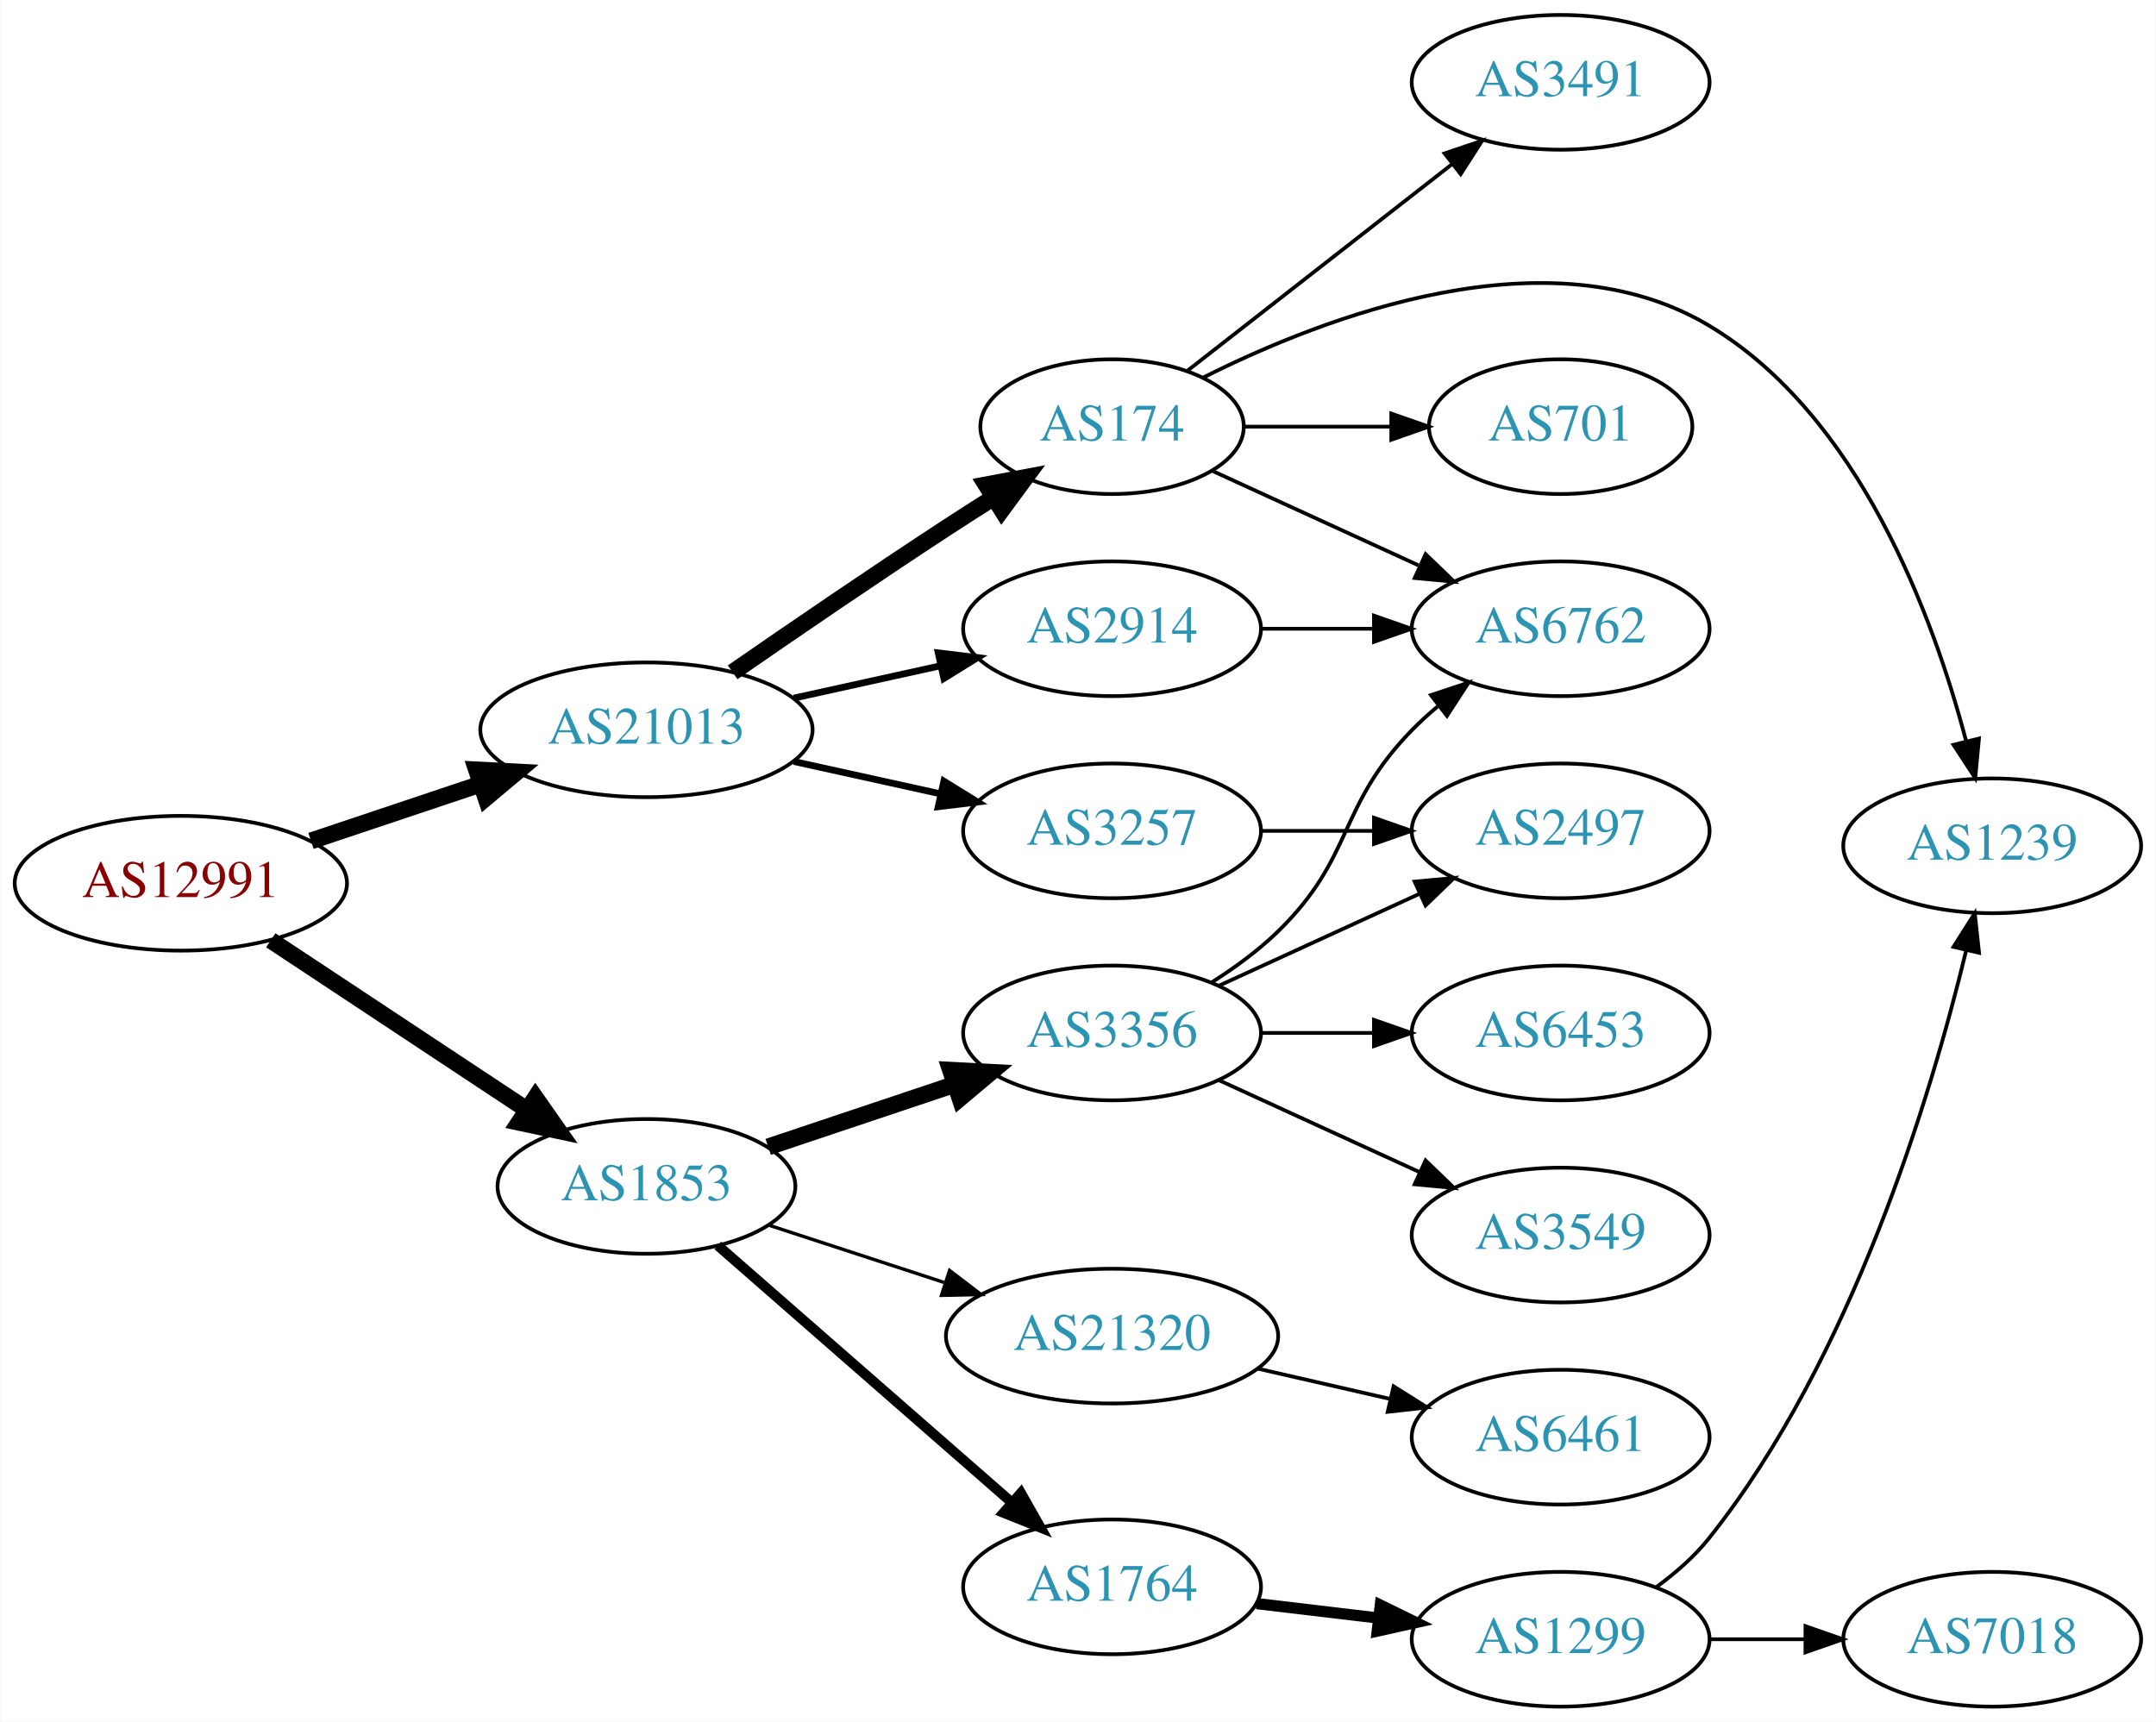
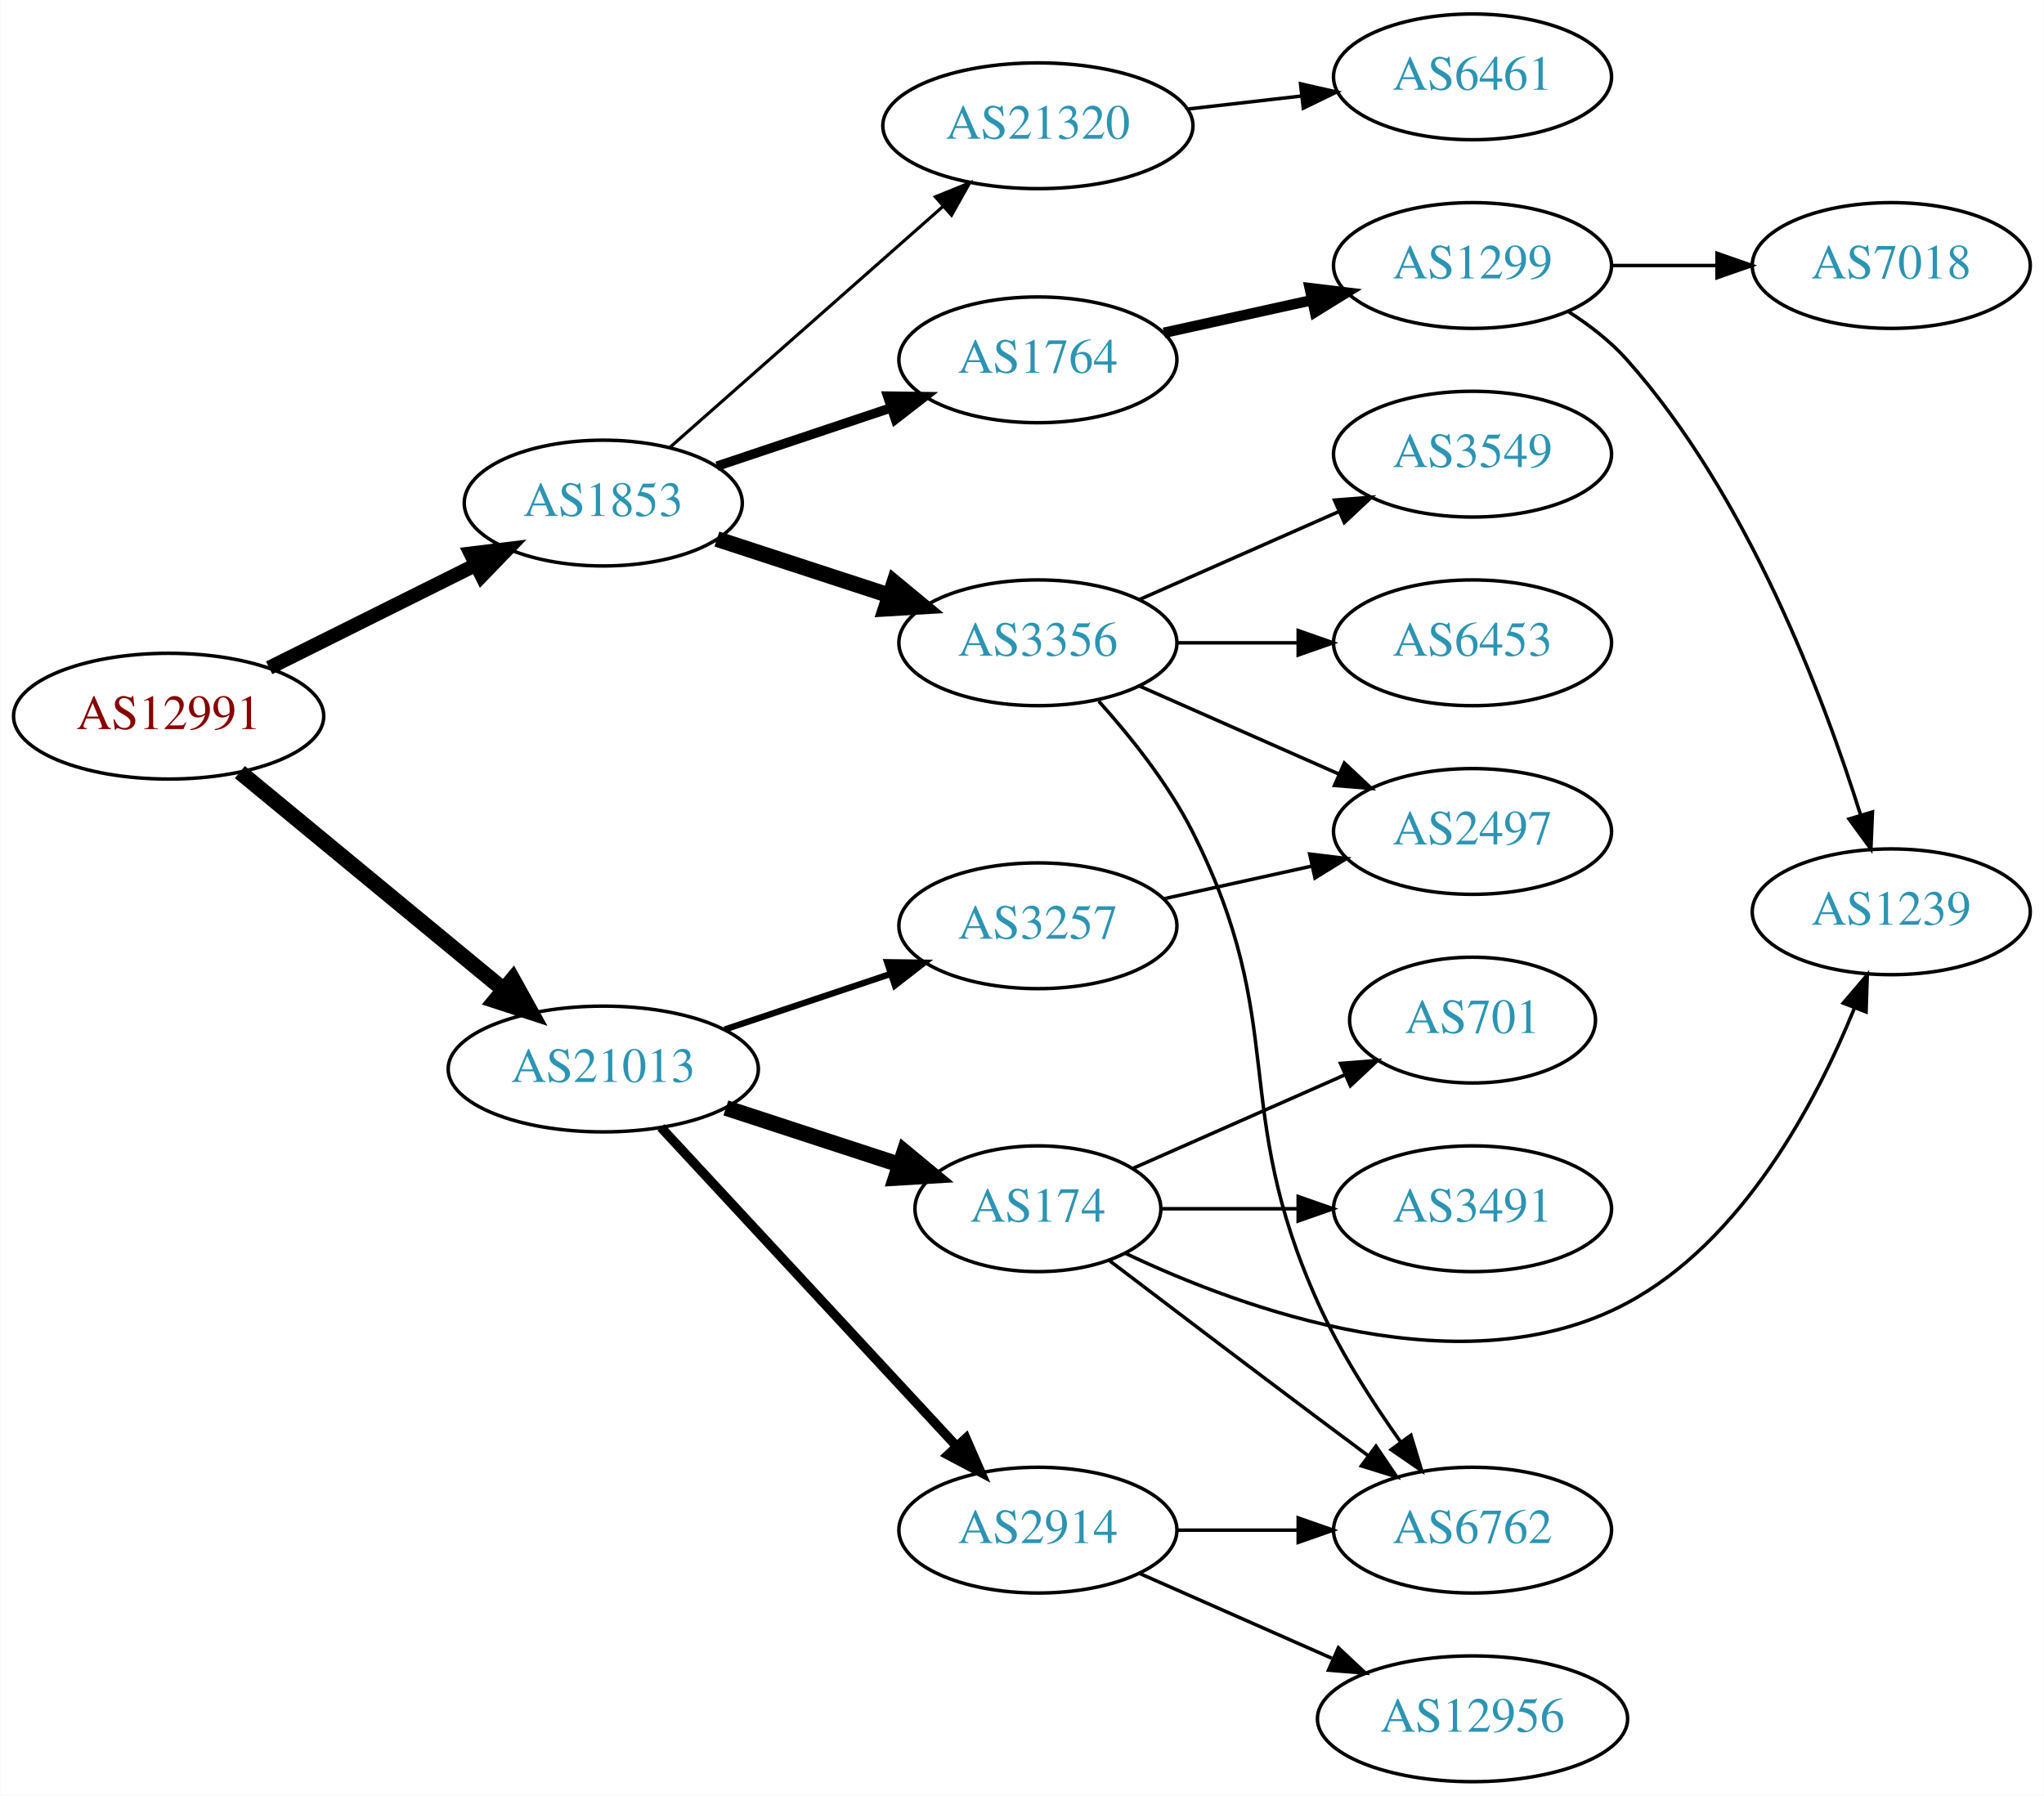
- <svg xmlns="http://www.w3.org/2000/svg" xmlns:xlink="http://www.w3.org/1999/xlink" width="576pt" height="460pt" viewBox="0.00 0.00 575.76 460.00">
-   <g id="graph0" class="graph" transform="scale(1 1) rotate(0) translate(4 456)">
-     <polygon fill="white" stroke="none" points="-4,4 -4,-456 571.762,-456 571.762,4 -4,4" />
+ <svg xmlns="http://www.w3.org/2000/svg" xmlns:xlink="http://www.w3.org/1999/xlink" width="585pt" height="514pt" viewBox="0.00 0.00 584.86 514.00">
+   <g id="graph0" class="graph" transform="scale(1 1) rotate(0) translate(4 510)">
+     <polygon fill="white" stroke="none" points="-4,4 -4,-510 580.862,-510 580.862,4 -4,4" />
    <g id="node1" class="node">
      <g id="a_node1">
        <a xlink:href="/asn/12991" xlink:title="AS12991 ~ Rechenzentrum [AT]">
-           <ellipse fill="#ffffff" stroke="black" cx="44.196" cy="-220" rx="44.393" ry="18" />
-           <text text-anchor="middle" x="44.196" y="-216.3" font-family="Times,serif" font-size="14.00" fill="#880000">AS12991</text>
+           <ellipse fill="#ffffff" stroke="black" cx="44.196" cy="-305" rx="44.393" ry="18" />
+           <text text-anchor="middle" x="44.196" y="-301.3" font-family="Times,serif" font-size="14.00" fill="#880000">AS12991</text>
        </a>
      </g>
    </g>
    <g id="node2" class="node">
      <g id="a_node2">
        <a xlink:href="/asn/1853" xlink:title="AS1853 ~ ACOnet Backbone [AT]">
-           <ellipse fill="#ffffff" stroke="black" cx="168.588" cy="-139" rx="39.794" ry="18" />
-           <text text-anchor="middle" x="168.588" y="-135.3" font-family="Times,serif" font-size="14.00" fill="#2c94b3">AS1853</text>
+           <ellipse fill="#ffffff" stroke="black" cx="168.588" cy="-366" rx="39.794" ry="18" />
+           <text text-anchor="middle" x="168.588" y="-362.3" font-family="Times,serif" font-size="14.00" fill="#2c94b3">AS1853</text>
        </a>
      </g>
    </g>
    <g id="edge1" class="edge">
-       <path fill="none" stroke="black" stroke-width="4.5" d="M68.217,-204.765C87.571,-191.956 115.406,-173.534 136.696,-159.445" />
-       <polygon fill="black" stroke="black" stroke-width="4.5" points="138.918,-162.696 145.084,-153.893 134.572,-156.129 138.918,-162.696" />
+       <path fill="none" stroke="black" stroke-width="4.05" d="M72.969,-318.842C90.466,-327.562 113.222,-338.904 132.032,-348.279" />
+       <polygon fill="black" stroke="black" stroke-width="4.05" points="130.653,-351.551 141.184,-352.84 133.815,-345.208 130.653,-351.551" />
    </g>
    <g id="node3" class="node">
      <g id="a_node3">
        <a xlink:href="/asn/21013" xlink:title="AS21013 ~ Wels, AT [AT]">
-           <ellipse fill="#ffffff" stroke="black" cx="168.588" cy="-261" rx="44.393" ry="18" />
-           <text text-anchor="middle" x="168.588" y="-257.3" font-family="Times,serif" font-size="14.00" fill="#2c94b3">AS21013</text>
+           <ellipse fill="#ffffff" stroke="black" cx="168.588" cy="-204" rx="44.393" ry="18" />
+           <text text-anchor="middle" x="168.588" y="-200.3" font-family="Times,serif" font-size="14.00" fill="#2c94b3">AS21013</text>
        </a>
      </g>
    </g>
    <g id="edge2" class="edge">
-       <path fill="none" stroke="black" stroke-width="4.5" d="M78.964,-231.312C93.01,-236.017 109.488,-241.537 124.399,-246.532" />
-       <polygon fill="black" stroke="black" stroke-width="4.5" points="123.197,-250.282 133.93,-249.725 125.699,-242.815 123.197,-250.282" />
+       <path fill="none" stroke="black" stroke-width="4.5" d="M64.59,-288.996C84.88,-272.252 116.917,-245.815 139.872,-226.872" />
+       <polygon fill="black" stroke="black" stroke-width="4.5" points="142.674,-229.665 147.88,-220.263 137.661,-223.591 142.674,-229.665" />
    </g>
    <g id="node4" class="node">
      <g id="a_node4">
-         <a xlink:href="/asn/3356" xlink:title="AS3356 ~ Level 3 Parent, LLC [US]">
-           <ellipse fill="#ffffff" stroke="black" cx="292.98" cy="-180" rx="39.794" ry="18" />
-           <text text-anchor="middle" x="292.98" y="-176.3" font-family="Times,serif" font-size="14.00" fill="#2c94b3">AS3356</text>
+         <a xlink:href="/asn/21320" xlink:title="AS21320 ~ GEANT Vereniging [EU]">
+           <ellipse fill="#ffffff" stroke="black" cx="292.98" cy="-474" rx="44.393" ry="18" />
+           <text text-anchor="middle" x="292.98" y="-470.3" font-family="Times,serif" font-size="14.00" fill="#2c94b3">AS21320</text>
        </a>
      </g>
    </g>
    <g id="edge3" class="edge">
-       <path fill="none" stroke="black" stroke-width="4.5" d="M201.107,-149.559C216.24,-154.628 234.568,-160.767 250.788,-166.201" />
-       <polygon fill="black" stroke="black" stroke-width="4.5" points="249.835,-170.034 260.568,-169.477 252.337,-162.567 249.835,-170.034" />
+       <path fill="none" stroke="black" stroke-width="0.9" d="M187.648,-381.936C208.318,-400.176 242.349,-430.204 265.896,-450.983" />
+       <polygon fill="black" stroke="black" stroke-width="0.9" points="263.632,-453.653 273.446,-457.645 268.263,-448.404 263.632,-453.653" />
    </g>
    <g id="node5" class="node">
      <g id="a_node5">
-         <a xlink:href="/asn/21320" xlink:title="AS21320 ~ GEANT Vereniging [EU]">
-           <ellipse fill="#ffffff" stroke="black" cx="292.98" cy="-99" rx="44.393" ry="18" />
-           <text text-anchor="middle" x="292.98" y="-95.3" font-family="Times,serif" font-size="14.00" fill="#2c94b3">AS21320</text>
+         <a xlink:href="/asn/3356" xlink:title="AS3356 ~ Level 3 Parent, LLC [US]">
+           <ellipse fill="#ffffff" stroke="black" cx="292.98" cy="-326" rx="39.794" ry="18" />
+           <text text-anchor="middle" x="292.98" y="-322.3" font-family="Times,serif" font-size="14.00" fill="#2c94b3">AS3356</text>
        </a>
      </g>
    </g>
    <g id="edge4" class="edge">
-       <path fill="none" stroke="black" stroke-width="0.9" d="M201.107,-128.699C215.4,-124.028 232.543,-118.425 248.069,-113.351" />
-       <polygon fill="black" stroke="black" stroke-width="0.9" points="249.574,-116.542 257.992,-110.108 247.399,-109.888 249.574,-116.542" />
+       <path fill="none" stroke="black" stroke-width="4.5" d="M201.107,-355.699C216.123,-350.792 234.284,-344.856 250.411,-339.586" />
+       <polygon fill="black" stroke="black" stroke-width="4.5" points="251.861,-343.254 260.143,-336.405 249.414,-335.769 251.861,-343.254" />
    </g>
    <g id="node6" class="node">
      <g id="a_node6">
        <a xlink:href="/asn/1764" xlink:title="AS1764 ~ NEXTLAYER-AS [AT]">
-           <ellipse fill="#ffffff" stroke="black" cx="292.98" cy="-32" rx="39.794" ry="18" />
-           <text text-anchor="middle" x="292.98" y="-28.3" font-family="Times,serif" font-size="14.00" fill="#2c94b3">AS1764</text>
+           <ellipse fill="#ffffff" stroke="black" cx="292.98" cy="-407" rx="39.794" ry="18" />
+           <text text-anchor="middle" x="292.98" y="-403.3" font-family="Times,serif" font-size="14.00" fill="#2c94b3">AS1764</text>
        </a>
      </g>
    </g>
    <g id="edge5" class="edge">
-       <path fill="none" stroke="black" stroke-width="2.7" d="M187.648,-123.212C208.438,-105.036 242.742,-75.046 266.304,-54.448" />
-       <polygon fill="black" stroke="black" stroke-width="2.7" points="268.622,-57.07 273.847,-47.853 264.015,-51.8 268.622,-57.07" />
+       <path fill="none" stroke="black" stroke-width="2.7" d="M201.107,-376.559C216.24,-381.628 234.568,-387.767 250.788,-393.201" />
+       <polygon fill="black" stroke="black" stroke-width="2.7" points="249.974,-396.62 260.568,-396.477 252.198,-389.982 249.974,-396.62" />
    </g>
    <g id="node15" class="node">
      <g id="a_node15">
        <a xlink:href="/asn/174" xlink:title="AS174 ~ Cogent Communications [US]">
-           <ellipse fill="#ffffff" stroke="black" cx="292.98" cy="-342" rx="35.194" ry="18" />
-           <text text-anchor="middle" x="292.98" y="-338.3" font-family="Times,serif" font-size="14.00" fill="#2c94b3">AS174</text>
+           <ellipse fill="#ffffff" stroke="black" cx="292.98" cy="-164" rx="35.194" ry="18" />
+           <text text-anchor="middle" x="292.98" y="-160.3" font-family="Times,serif" font-size="14.00" fill="#2c94b3">AS174</text>
        </a>
      </g>
    </g>
    <g id="edge14" class="edge">
-       <path fill="none" stroke="black" stroke-width="4.5" d="M191.619,-276.367C207.421,-287.305 229.278,-302.261 248.784,-315 252.829,-317.642 257.114,-320.385 261.354,-323.067" />
-       <polygon fill="black" stroke="black" stroke-width="4.5" points="259.335,-326.449 269.898,-328.432 263.523,-319.78 259.335,-326.449" />
+       <path fill="none" stroke="black" stroke-width="4.5" d="M203.681,-192.858C219.145,-187.804 237.502,-181.804 253.463,-176.588" />
+       <polygon fill="black" stroke="black" stroke-width="4.5" points="254.761,-180.307 263.043,-173.457 252.315,-172.821 254.761,-180.307" />
    </g>
    <g id="node16" class="node">
      <g id="a_node16">
-         <a xlink:href="/asn/3257" xlink:title="AS3257 ~ GTT [DE]">
-           <ellipse fill="#ffffff" stroke="black" cx="292.98" cy="-234" rx="39.794" ry="18" />
-           <text text-anchor="middle" x="292.98" y="-230.3" font-family="Times,serif" font-size="14.00" fill="#2c94b3">AS3257</text>
+         <a xlink:href="/asn/2914" xlink:title="AS2914 ~ NTT America, Inc. [US]">
+           <ellipse fill="#ffffff" stroke="black" cx="292.98" cy="-72" rx="39.794" ry="18" />
+           <text text-anchor="middle" x="292.98" y="-68.3" font-family="Times,serif" font-size="14.00" fill="#2c94b3">AS2914</text>
        </a>
      </g>
    </g>
    <g id="edge15" class="edge">
-       <path fill="none" stroke="black" stroke-width="1.8" d="M207.978,-252.531C220.369,-249.798 234.216,-246.743 247.036,-243.915" />
-       <polygon fill="black" stroke="black" stroke-width="1.8" points="248.04,-247.278 257.051,-241.705 246.532,-240.442 248.04,-247.278" />
+       <path fill="none" stroke="black" stroke-width="2.7" d="M185.089,-187.282C206.517,-164.173 245.31,-122.334 269.801,-95.921" />
+       <polygon fill="black" stroke="black" stroke-width="2.7" points="272.373,-98.295 276.605,-88.582 267.239,-93.535 272.373,-98.295" />
    </g>
    <g id="node17" class="node">
      <g id="a_node17">
-         <a xlink:href="/asn/2914" xlink:title="AS2914 ~ NTT America, Inc. [US]">
-           <ellipse fill="#ffffff" stroke="black" cx="292.98" cy="-288" rx="39.794" ry="18" />
-           <text text-anchor="middle" x="292.98" y="-284.3" font-family="Times,serif" font-size="14.00" fill="#2c94b3">AS2914</text>
+         <a xlink:href="/asn/3257" xlink:title="AS3257 ~ GTT [DE]">
+           <ellipse fill="#ffffff" stroke="black" cx="292.98" cy="-245" rx="39.794" ry="18" />
+           <text text-anchor="middle" x="292.98" y="-241.3" font-family="Times,serif" font-size="14.00" fill="#2c94b3">AS3257</text>
        </a>
      </g>
    </g>
    <g id="edge16" class="edge">
-       <path fill="none" stroke="black" stroke-width="1.8" d="M207.978,-269.469C220.369,-272.202 234.216,-275.257 247.036,-278.085" />
-       <polygon fill="black" stroke="black" stroke-width="1.8" points="246.532,-281.558 257.051,-280.295 248.04,-274.722 246.532,-281.558" />
+       <path fill="none" stroke="black" stroke-width="1.8" d="M203.356,-215.312C217.983,-220.212 235.246,-225.994 250.631,-231.148" />
+       <polygon fill="black" stroke="black" stroke-width="1.8" points="249.83,-234.571 260.424,-234.429 252.054,-227.934 249.83,-234.571" />
    </g>
    <g id="node7" class="node">
      <g id="a_node7">
-         <a xlink:href="/asn/6453" xlink:title="AS6453 ~ TATA COMMUNICATIONS (AMERICA) INC [US]">
-           <ellipse fill="#ffffff" stroke="black" cx="412.823" cy="-180" rx="39.794" ry="18" />
-           <text text-anchor="middle" x="412.823" y="-176.3" font-family="Times,serif" font-size="14.00" fill="#2c94b3">AS6453</text>
+         <a xlink:href="/asn/6461" xlink:title="AS6461 ~ Zayo Bandwidth [US]">
+           <ellipse fill="#ffffff" stroke="black" cx="417.373" cy="-488" rx="39.794" ry="18" />
+           <text text-anchor="middle" x="417.373" y="-484.3" font-family="Times,serif" font-size="14.00" fill="#2c94b3">AS6461</text>
        </a>
      </g>
    </g>
    <g id="edge6" class="edge">
-       <path fill="none" stroke="black" d="M332.893,-180C342.446,-180 352.796,-180 362.759,-180" />
-       <polygon fill="black" stroke="black" points="362.951,-183.5 372.951,-180 362.951,-176.5 362.951,-183.5" />
+       <path fill="none" stroke="black" d="M335.759,-478.779C346.254,-479.979 357.6,-481.277 368.373,-482.51" />
+       <polygon fill="black" stroke="black" points="368.147,-486.006 378.48,-483.666 368.942,-479.052 368.147,-486.006" />
    </g>
    <g id="node8" class="node">
      <g id="a_node8">
        <a xlink:href="/asn/3549" xlink:title="AS3549 ~ Level 3 Parent, LLC [US]">
-           <ellipse fill="#ffffff" stroke="black" cx="412.823" cy="-126" rx="39.794" ry="18" />
-           <text text-anchor="middle" x="412.823" y="-122.3" font-family="Times,serif" font-size="14.00" fill="#2c94b3">AS3549</text>
+           <ellipse fill="#ffffff" stroke="black" cx="417.373" cy="-380" rx="39.794" ry="18" />
+           <text text-anchor="middle" x="417.373" y="-376.3" font-family="Times,serif" font-size="14.00" fill="#2c94b3">AS3549</text>
        </a>
      </g>
    </g>
    <g id="edge7" class="edge">
-       <path fill="none" stroke="black" d="M321.609,-167.339C337.566,-160.027 357.837,-150.739 375.119,-142.819" />
-       <polygon fill="black" stroke="black" points="376.734,-145.929 384.367,-138.581 373.818,-139.565 376.734,-145.929" />
+       <path fill="none" stroke="black" d="M322.06,-338.389C339.008,-345.866 360.805,-355.483 379.174,-363.588" />
+       <polygon fill="black" stroke="black" points="377.862,-366.834 388.424,-367.669 380.688,-360.43 377.862,-366.834" />
    </g>
    <g id="node9" class="node">
      <g id="a_node9">
-         <a xlink:href="/asn/2497" xlink:title="AS2497 ~ Internet Initiative Japan Inc. [JP]">
-           <ellipse fill="#ffffff" stroke="black" cx="412.823" cy="-234" rx="39.794" ry="18" />
-           <text text-anchor="middle" x="412.823" y="-230.3" font-family="Times,serif" font-size="14.00" fill="#2c94b3">AS2497</text>
+         <a xlink:href="/asn/6762" xlink:title="AS6762 ~ TELECOM ITALIA SPARKLE S.p.A. [IT]">
+           <ellipse fill="#ffffff" stroke="black" cx="417.373" cy="-72" rx="39.794" ry="18" />
+           <text text-anchor="middle" x="417.373" y="-68.3" font-family="Times,serif" font-size="14.00" fill="#2c94b3">AS6762</text>
        </a>
      </g>
    </g>
    <g id="edge8" class="edge">
-       <path fill="none" stroke="black" d="M321.609,-192.661C337.566,-199.973 357.837,-209.261 375.119,-217.181" />
-       <polygon fill="black" stroke="black" points="373.818,-220.435 384.367,-221.419 376.734,-214.071 373.818,-220.435" />
+       <path fill="none" stroke="black" d="M310.383,-309.288C319.45,-299.217 330.249,-285.717 337.176,-272 365.169,-216.571 347.654,-193.609 373.176,-137 379.434,-123.121 388.52,-108.904 396.746,-97.319" />
+       <polygon fill="black" stroke="black" points="399.734,-99.162 402.807,-89.022 394.082,-95.032 399.734,-99.162" />
    </g>
    <g id="node10" class="node">
      <g id="a_node10">
-         <a xlink:href="/asn/6762" xlink:title="AS6762 ~ TELECOM ITALIA SPARKLE S.p.A. [IT]">
-           <ellipse fill="#ffffff" stroke="black" cx="412.823" cy="-288" rx="39.794" ry="18" />
-           <text text-anchor="middle" x="412.823" y="-284.3" font-family="Times,serif" font-size="14.00" fill="#2c94b3">AS6762</text>
+         <a xlink:href="/asn/6453" xlink:title="AS6453 ~ TATA COMMUNICATIONS (AMERICA) INC [US]">
+           <ellipse fill="#ffffff" stroke="black" cx="417.373" cy="-326" rx="39.794" ry="18" />
+           <text text-anchor="middle" x="417.373" y="-322.3" font-family="Times,serif" font-size="14.00" fill="#2c94b3">AS6453</text>
        </a>
      </g>
    </g>
    <g id="edge9" class="edge">
-       <path fill="none" stroke="black" d="M319.509,-193.462C325.672,-197.362 331.974,-201.948 337.176,-207 357.87,-227.094 353.004,-240.383 373.176,-261 375.269,-263.139 377.553,-265.218 379.929,-267.21" />
-       <polygon fill="black" stroke="black" points="378.173,-270.275 388.229,-273.611 382.448,-264.732 378.173,-270.275" />
+       <path fill="none" stroke="black" d="M332.706,-326C343.644,-326 355.695,-326 367.161,-326" />
+       <polygon fill="black" stroke="black" points="367.479,-329.5 377.479,-326 367.479,-322.5 367.479,-329.5" />
    </g>
    <g id="node11" class="node">
      <g id="a_node11">
-         <a xlink:href="/asn/6461" xlink:title="AS6461 ~ Zayo Bandwidth [US]">
-           <ellipse fill="#ffffff" stroke="black" cx="412.823" cy="-72" rx="39.794" ry="18" />
-           <text text-anchor="middle" x="412.823" y="-68.3" font-family="Times,serif" font-size="14.00" fill="#2c94b3">AS6461</text>
+         <a xlink:href="/asn/2497" xlink:title="AS2497 ~ Internet Initiative Japan Inc. [JP]">
+           <ellipse fill="#ffffff" stroke="black" cx="417.373" cy="-272" rx="39.794" ry="18" />
+           <text text-anchor="middle" x="417.373" y="-268.3" font-family="Times,serif" font-size="14.00" fill="#2c94b3">AS2497</text>
        </a>
      </g>
    </g>
    <g id="edge10" class="edge">
-       <path fill="none" stroke="black" d="M331.915,-90.308C343.156,-87.733 355.568,-84.889 367.192,-82.226" />
-       <polygon fill="black" stroke="black" points="368.188,-85.588 377.153,-79.944 366.624,-78.765 368.188,-85.588" />
+       <path fill="none" stroke="black" d="M322.06,-313.611C339.008,-306.134 360.805,-296.517 379.174,-288.412" />
+       <polygon fill="black" stroke="black" points="380.688,-291.57 388.424,-284.331 377.862,-285.166 380.688,-291.57" />
    </g>
    <g id="node12" class="node">
      <g id="a_node12">
        <a xlink:href="/asn/1299" xlink:title="AS1299 ~ Telia Carrier [EU]">
-           <ellipse fill="#ffffff" stroke="black" cx="412.823" cy="-18" rx="39.794" ry="18" />
-           <text text-anchor="middle" x="412.823" y="-14.3" font-family="Times,serif" font-size="14.00" fill="#2c94b3">AS1299</text>
+           <ellipse fill="#ffffff" stroke="black" cx="417.373" cy="-434" rx="39.794" ry="18" />
+           <text text-anchor="middle" x="417.373" y="-430.3" font-family="Times,serif" font-size="14.00" fill="#2c94b3">AS1299</text>
        </a>
      </g>
    </g>
    <g id="edge11" class="edge">
-       <path fill="none" stroke="black" stroke-width="3" d="M331.591,-27.532C341.902,-26.307 353.219,-24.962 364.019,-23.679" />
-       <polygon fill="black" stroke="black" stroke-width="3" points="364.649,-27.129 374.166,-22.474 363.823,-20.178 364.649,-27.129" />
+       <path fill="none" stroke="black" stroke-width="3" d="M329.053,-414.737C342.24,-417.646 357.42,-420.995 371.386,-424.076" />
+       <polygon fill="black" stroke="black" stroke-width="3" points="370.776,-427.525 381.295,-426.262 372.284,-420.69 370.776,-427.525" />
    </g>
    <g id="node13" class="node">
      <g id="a_node13">
        <a xlink:href="/asn/7018" xlink:title="AS7018 ~ AT&amp;T Services, Inc. [US]">
-           <ellipse fill="#ffffff" stroke="black" cx="528.116" cy="-18" rx="39.794" ry="18" />
-           <text text-anchor="middle" x="528.116" y="-14.3" font-family="Times,serif" font-size="14.00" fill="#2c94b3">AS7018</text>
+           <ellipse fill="#ffffff" stroke="black" cx="537.215" cy="-434" rx="39.794" ry="18" />
+           <text text-anchor="middle" x="537.215" y="-430.3" font-family="Times,serif" font-size="14.00" fill="#2c94b3">AS7018</text>
        </a>
      </g>
    </g>
    <g id="edge12" class="edge">
-       <path fill="none" stroke="black" d="M452.495,-18C460.698,-18 469.462,-18 477.994,-18" />
-       <polygon fill="black" stroke="black" points="478.233,-21.5 488.233,-18 478.233,-14.5 478.233,-21.5" />
+       <path fill="none" stroke="black" d="M457.285,-434C466.839,-434 477.188,-434 487.151,-434" />
+       <polygon fill="black" stroke="black" points="487.343,-437.5 497.343,-434 487.343,-430.5 487.343,-437.5" />
    </g>
    <g id="node14" class="node">
      <g id="a_node14">
        <a xlink:href="/asn/1239" xlink:title="AS1239 ~ Sprint [US]">
-           <ellipse fill="#ffffff" stroke="black" cx="528.116" cy="-230" rx="39.794" ry="18" />
-           <text text-anchor="middle" x="528.116" y="-226.3" font-family="Times,serif" font-size="14.00" fill="#2c94b3">AS1239</text>
+           <ellipse fill="#ffffff" stroke="black" cx="537.215" cy="-249" rx="39.794" ry="18" />
+           <text text-anchor="middle" x="537.215" y="-245.3" font-family="Times,serif" font-size="14.00" fill="#2c94b3">AS1239</text>
        </a>
      </g>
    </g>
    <g id="edge13" class="edge">
-       <path fill="none" stroke="black" d="M438.528,-32.056C443.616,-35.776 448.596,-40.133 452.469,-45 490.716,-93.053 511.793,-163.301 521.136,-201.938" />
-       <polygon fill="black" stroke="black" points="517.791,-203.006 523.464,-211.953 524.609,-201.42 517.791,-203.006" />
+       <path fill="none" stroke="black" d="M444.884,-420.76C450.886,-416.907 456.868,-412.287 461.569,-407 496.096,-368.166 517.836,-310.569 528.445,-276.699" />
+       <polygon fill="black" stroke="black" points="531.834,-277.582 531.381,-266.997 525.134,-275.554 531.834,-277.582" />
    </g>
    <g id="edge18" class="edge">
-       <path fill="none" stroke="black" d="M319.841,-330.149C335.962,-322.762 356.964,-313.138 374.83,-304.952" />
-       <polygon fill="black" stroke="black" points="376.748,-307.923 384.381,-300.575 373.832,-301.559 376.748,-307.923" />
-     </g>
-     <g id="edge17" class="edge">
-       <path fill="none" stroke="black" d="M317.279,-355.094C349.863,-371.486 409.83,-394.501 452.469,-369 492.561,-345.023 512.364,-291.304 521.118,-258.111" />
-       <polygon fill="black" stroke="black" points="524.586,-258.667 523.583,-248.119 517.789,-256.99 524.586,-258.667" />
+       <path fill="none" stroke="black" d="M313.464,-149.147C329.468,-136.969 352.745,-119.307 373.176,-104 377.751,-100.573 382.61,-96.953 387.354,-93.43" />
+       <polygon fill="black" stroke="black" points="389.736,-96.022 395.685,-87.255 385.568,-90.398 389.736,-96.022" />
+     </g>
+     <g id="edge19" class="edge">
+       <path fill="none" stroke="black" d="M318.007,-151.249C352.01,-135.096 415.19,-112.175 461.569,-137 494.634,-154.698 515.579,-194.227 526.605,-221.257" />
+       <polygon fill="black" stroke="black" points="523.477,-222.87 530.35,-230.933 530.005,-220.344 523.477,-222.87" />
    </g>
    <g id="node18" class="node">
      <g id="a_node18">
        <a xlink:href="/asn/701" xlink:title="AS701 ~ UUNET [US]">
-           <ellipse fill="#ffffff" stroke="black" cx="412.823" cy="-342" rx="35.194" ry="18" />
-           <text text-anchor="middle" x="412.823" y="-338.3" font-family="Times,serif" font-size="14.00" fill="#2c94b3">AS701</text>
-         </a>
-       </g>
-     </g>
-     <g id="edge19" class="edge">
-       <path fill="none" stroke="black" d="M328.382,-342C340.604,-342 354.539,-342 367.475,-342" />
-       <polygon fill="black" stroke="black" points="367.582,-345.5 377.582,-342 367.582,-338.5 367.582,-345.5" />
+           <ellipse fill="#ffffff" stroke="black" cx="417.373" cy="-218" rx="35.194" ry="18" />
+           <text text-anchor="middle" x="417.373" y="-214.3" font-family="Times,serif" font-size="14.00" fill="#2c94b3">AS701</text>
+         </a>
+       </g>
+     </g>
+     <g id="edge17" class="edge">
+       <path fill="none" stroke="black" d="M320.237,-175.584C337.902,-183.379 361.41,-193.75 380.758,-202.287" />
+       <polygon fill="black" stroke="black" points="379.598,-205.6 390.16,-206.435 382.424,-199.196 379.598,-205.6" />
    </g>
    <g id="node19" class="node">
      <g id="a_node19">
        <a xlink:href="/asn/3491" xlink:title="AS3491 ~ PCCW Global, Inc. [US]">
-           <ellipse fill="#ffffff" stroke="black" cx="412.823" cy="-434" rx="39.794" ry="18" />
-           <text text-anchor="middle" x="412.823" y="-430.3" font-family="Times,serif" font-size="14.00" fill="#2c94b3">AS3491</text>
+           <ellipse fill="#ffffff" stroke="black" cx="417.373" cy="-164" rx="39.794" ry="18" />
+           <text text-anchor="middle" x="417.373" y="-160.3" font-family="Times,serif" font-size="14.00" fill="#2c94b3">AS3491</text>
        </a>
      </g>
    </g>
    <g id="edge20" class="edge">
-       <path fill="none" stroke="black" d="M313.176,-356.986C332.376,-371.976 362.11,-395.189 383.916,-412.213" />
-       <polygon fill="black" stroke="black" points="381.811,-415.01 391.847,-418.405 386.119,-409.492 381.811,-415.01" />
+       <path fill="none" stroke="black" d="M328.399,-164C340.45,-164 354.226,-164 367.244,-164" />
+       <polygon fill="black" stroke="black" points="367.474,-167.5 377.473,-164 367.473,-160.5 367.474,-167.5" />
+     </g>
+     <g id="edge22" class="edge">
+       <path fill="none" stroke="black" d="M332.706,-72C343.644,-72 355.695,-72 367.161,-72" />
+       <polygon fill="black" stroke="black" points="367.479,-75.5 377.479,-72 367.479,-68.5 367.479,-75.5" />
+     </g>
+     <g id="node20" class="node">
+       <g id="a_node20">
+         <a xlink:href="/asn/12956" xlink:title="AS12956 ~ TELXIUS [ES]">
+           <ellipse fill="#ffffff" stroke="black" cx="417.373" cy="-18" rx="44.393" ry="18" />
+           <text text-anchor="middle" x="417.373" y="-14.3" font-family="Times,serif" font-size="14.00" fill="#2c94b3">AS12956</text>
+         </a>
+       </g>
+     </g>
+     <g id="edge23" class="edge">
+       <path fill="none" stroke="black" d="M322.06,-59.611C338.376,-52.413 359.186,-43.231 377.106,-35.325" />
+       <polygon fill="black" stroke="black" points="378.981,-38.323 386.717,-31.084 376.155,-31.919 378.981,-38.323" />
    </g>
    <g id="edge21" class="edge">
-       <path fill="none" stroke="black" d="M332.893,-234C342.446,-234 352.796,-234 362.759,-234" />
-       <polygon fill="black" stroke="black" points="362.951,-237.5 372.951,-234 362.951,-230.5 362.951,-237.5" />
-     </g>
-     <g id="edge22" class="edge">
-       <path fill="none" stroke="black" d="M332.893,-288C342.446,-288 352.796,-288 362.759,-288" />
-       <polygon fill="black" stroke="black" points="362.951,-291.5 372.951,-288 362.951,-284.5 362.951,-291.5" />
+       <path fill="none" stroke="black" d="M329.053,-252.737C342.24,-255.646 357.42,-258.995 371.386,-262.076" />
+       <polygon fill="black" stroke="black" points="370.776,-265.525 381.295,-264.262 372.284,-258.69 370.776,-265.525" />
    </g>
  </g>
</svg>
